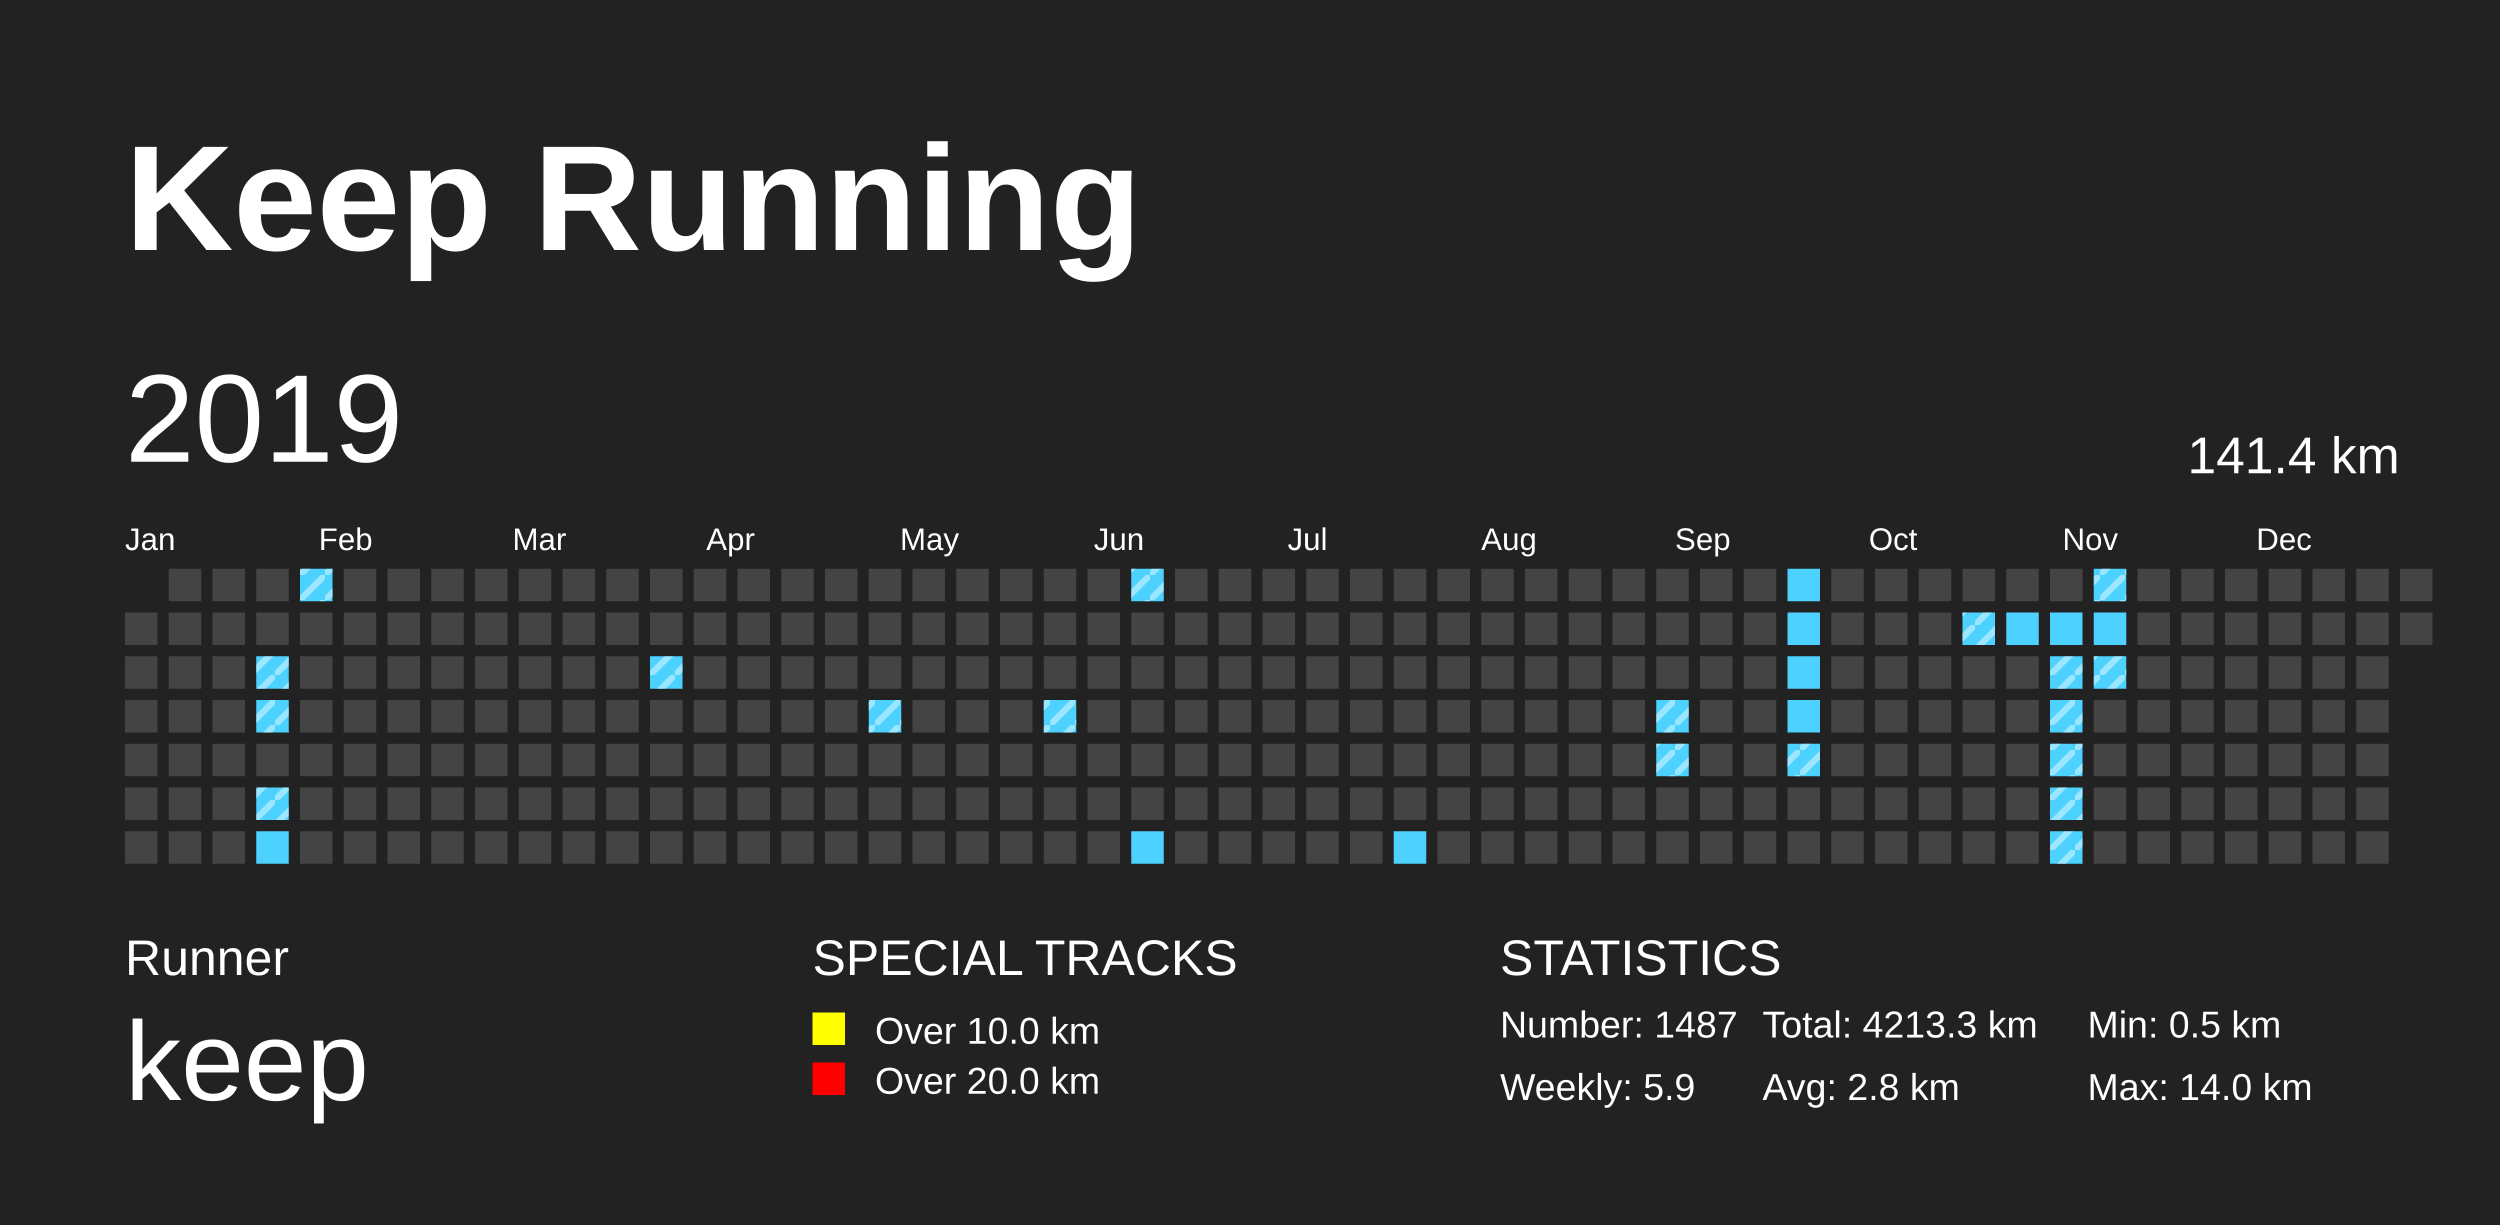
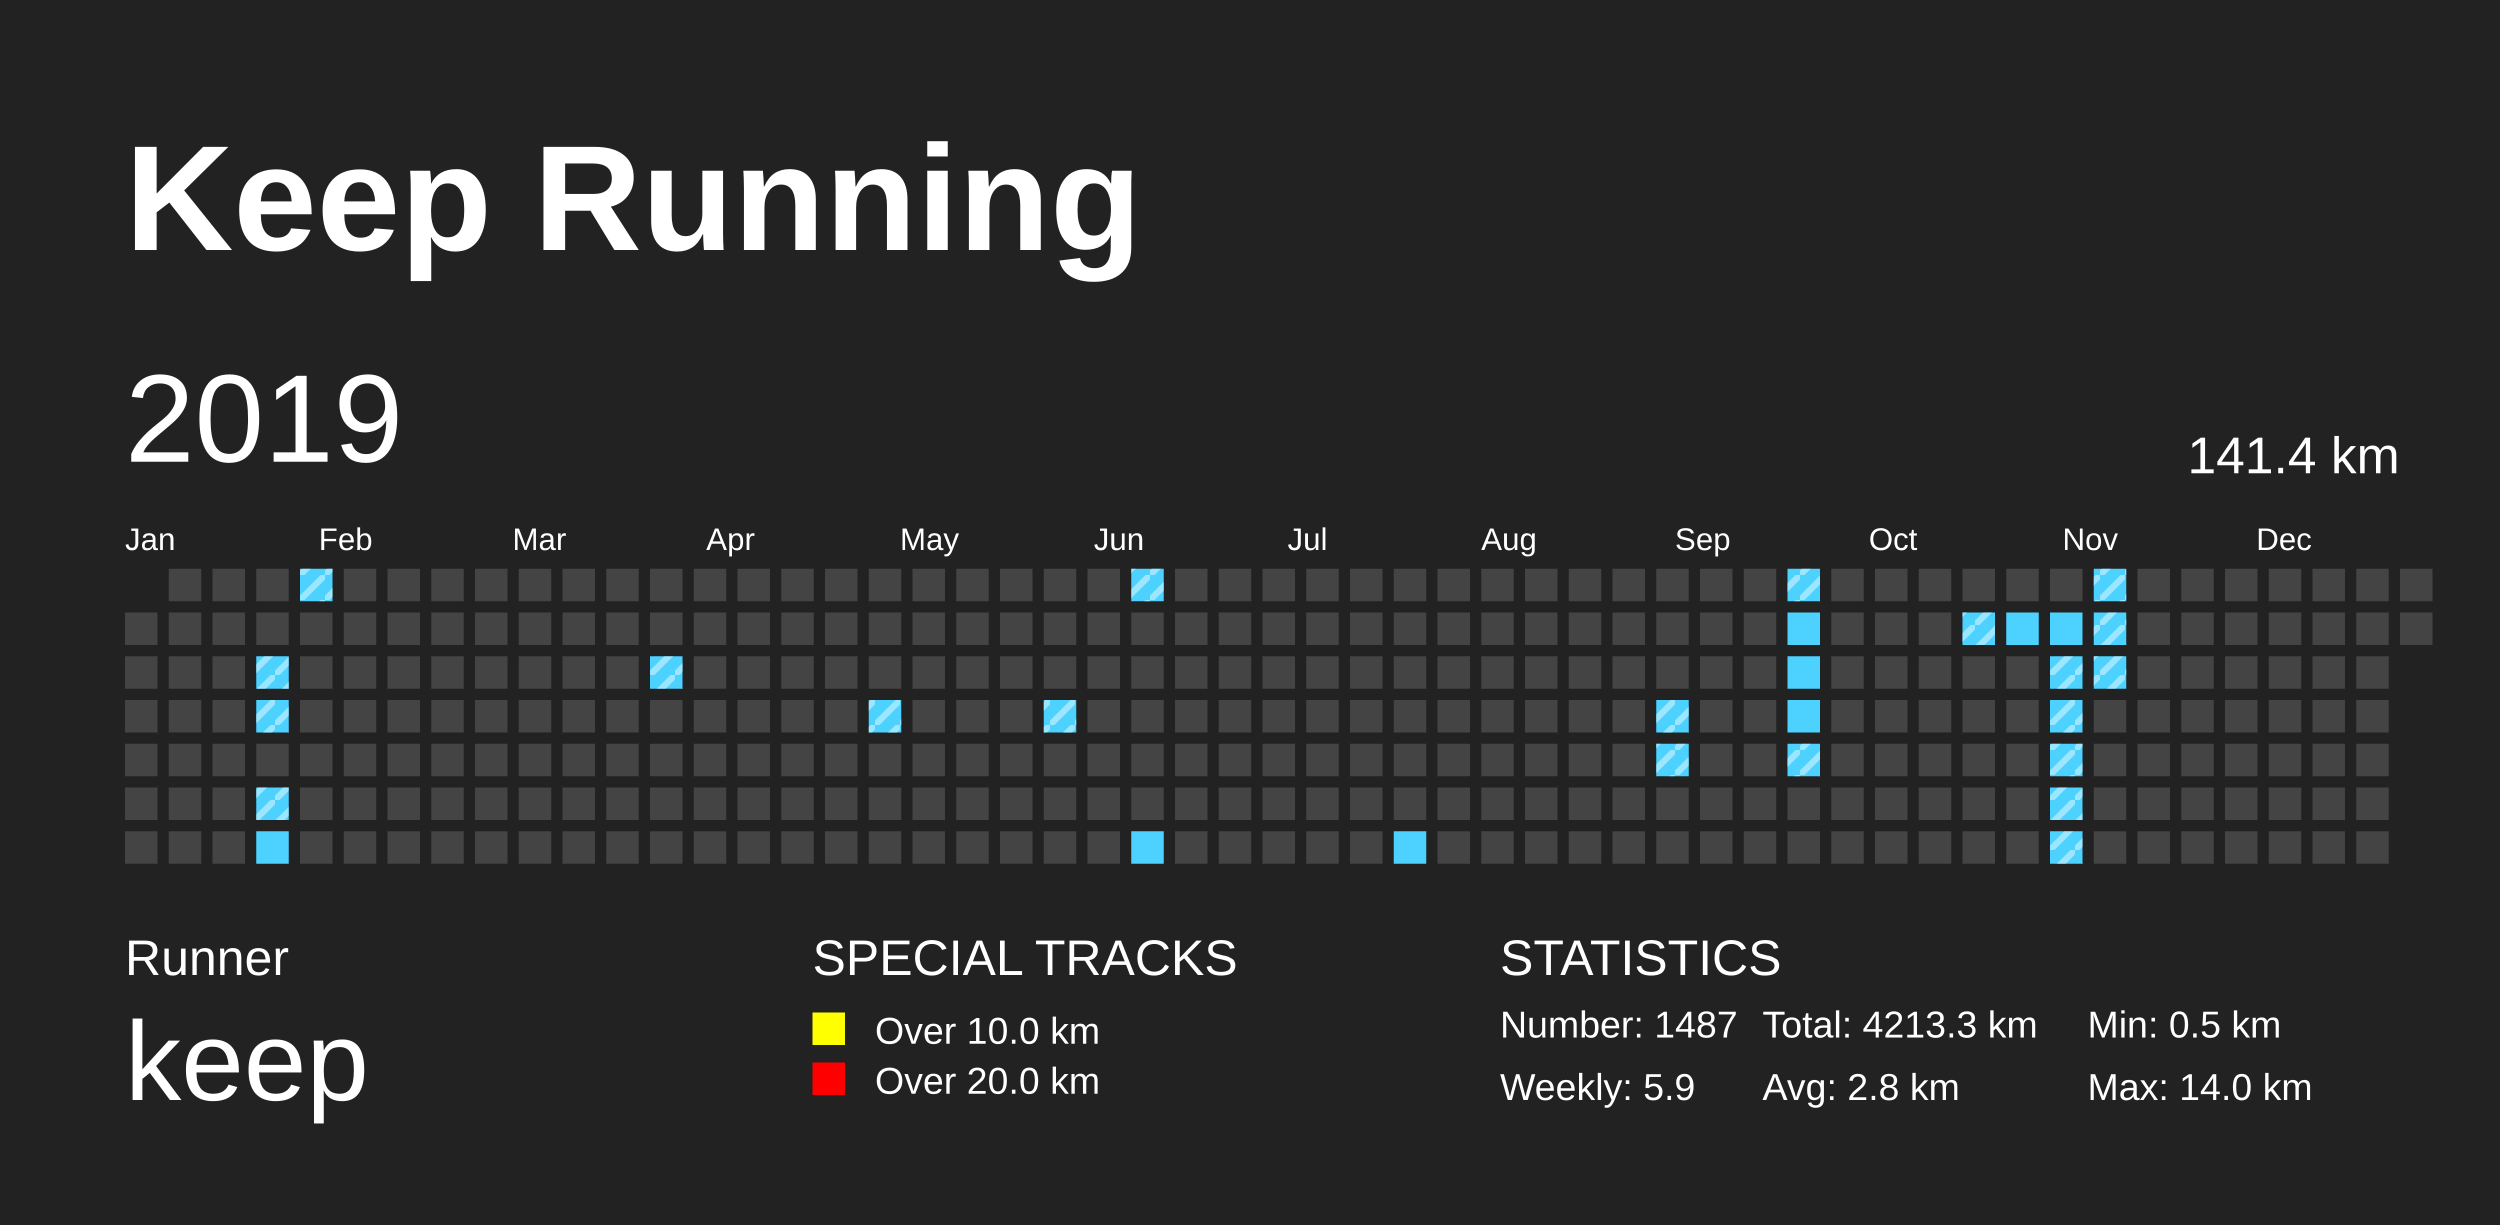
<svg xmlns="http://www.w3.org/2000/svg" baseProfile="full" height="98mm" version="1.1" viewBox="0,0,200,98" width="200mm">
  <defs>
    <pattern height="2" id="indoor-stripe" patternUnits="userSpaceOnUse" width="2">
      <line stroke="white" stroke-opacity="0.45" stroke-width="0.5" x1="0" x2="2" y1="2" y2="0" />
    </pattern>
  </defs>
  <rect fill="#222222" height="98" width="200" x="0" y="0" />
  <text fill="#FFFFFF" style="font-size:12px; font-family:Arial; font-weight:bold;" x="10" y="20">Keep Running</text>
  <text fill="#FFFFFF" style="font-size:4px; font-family:Arial" x="10" y="78">Runner</text>
  <text fill="#FFFFFF" style="font-size:9px; font-family:Arial" x="10" y="88">keep</text>
  <text fill="#FFFFFF" style="font-size:4px; font-family:Arial" x="65" y="78">SPECIAL TRACKS</text>
  <rect fill="yellow" height="2.6" width="2.6" x="65" y="81" />
  <text fill="#FFFFFF" style="font-size:3px; font-family:Arial" x="70" y="83.5">Over 10.0 km</text>
  <rect fill="red" height="2.6" width="2.6" x="65" y="85" />
  <text fill="#FFFFFF" style="font-size:3px; font-family:Arial" x="70" y="87.5">Over 20.0 km</text>
  <text fill="#FFFFFF" style="font-size:4px; font-family:Arial" x="120" y="78">STATISTICS</text>
  <text fill="#FFFFFF" style="font-size:3px; font-family:Arial" x="120" y="83">Number: 1487</text>
  <text fill="#FFFFFF" style="font-size:3px; font-family:Arial" x="120" y="88">Weekly: 5.9</text>
  <text fill="#FFFFFF" style="font-size:3px; font-family:Arial" x="141" y="83">Total: 4213.3 km</text>
  <text fill="#FFFFFF" style="font-size:3px; font-family:Arial" x="141" y="88">Avg: 2.8 km</text>
  <text fill="#FFFFFF" style="font-size:3px; font-family:Arial" x="167" y="83">Min: 0.5 km</text>
  <text fill="#FFFFFF" style="font-size:3px; font-family:Arial" x="167" y="88">Max: 14.0 km</text>
  <text dominant-baseline="hanging" fill="#FFFFFF" style="font-size:10.0px; font-family:Arial;" x="10" y="30">2019</text>
  <text dominant-baseline="hanging" fill="#FFFFFF" style="font-size:4.125px; font-family:Arial;" x="175" y="35">141.4 km</text>
  <text fill="#FFFFFF" style="font-size:2.5px; font-family:Arial" x="10.0" y="44">Jan</text>
  <text fill="#FFFFFF" style="font-size:2.5px; font-family:Arial" x="25.5" y="44">Feb</text>
  <text fill="#FFFFFF" style="font-size:2.5px; font-family:Arial" x="41.0" y="44">Mar</text>
  <text fill="#FFFFFF" style="font-size:2.5px; font-family:Arial" x="56.5" y="44">Apr</text>
  <text fill="#FFFFFF" style="font-size:2.5px; font-family:Arial" x="72.0" y="44">May</text>
  <text fill="#FFFFFF" style="font-size:2.5px; font-family:Arial" x="87.5" y="44">Jun</text>
  <text fill="#FFFFFF" style="font-size:2.5px; font-family:Arial" x="103.0" y="44">Jul</text>
  <text fill="#FFFFFF" style="font-size:2.5px; font-family:Arial" x="118.5" y="44">Aug</text>
  <text fill="#FFFFFF" style="font-size:2.5px; font-family:Arial" x="134.0" y="44">Sep</text>
  <text fill="#FFFFFF" style="font-size:2.5px; font-family:Arial" x="149.5" y="44">Oct</text>
  <text fill="#FFFFFF" style="font-size:2.5px; font-family:Arial" x="165.0" y="44">Nov</text>
  <text fill="#FFFFFF" style="font-size:2.5px; font-family:Arial" x="180.5" y="44">Dec</text>
  <rect fill="#444444" height="2.6" width="2.6" x="10.0" y="49.0" />
  <rect fill="#444444" height="2.6" width="2.6" x="10.0" y="52.5" />
  <rect fill="#444444" height="2.6" width="2.6" x="10.0" y="56.0" />
  <rect fill="#444444" height="2.6" width="2.6" x="10.0" y="59.5" />
  <rect fill="#444444" height="2.6" width="2.6" x="10.0" y="63.0" />
  <rect fill="#444444" height="2.6" width="2.6" x="10.0" y="66.5" />
  <rect fill="#444444" height="2.6" width="2.6" x="13.5" y="45.5" />
  <rect fill="#444444" height="2.6" width="2.6" x="13.5" y="49.0" />
  <rect fill="#444444" height="2.6" width="2.6" x="13.5" y="52.5" />
  <rect fill="#444444" height="2.6" width="2.6" x="13.5" y="56.0" />
  <rect fill="#444444" height="2.6" width="2.6" x="13.5" y="59.5" />
  <rect fill="#444444" height="2.6" width="2.6" x="13.5" y="63.0" />
  <rect fill="#444444" height="2.6" width="2.6" x="13.5" y="66.5" />
  <rect fill="#444444" height="2.6" width="2.6" x="17.0" y="45.5" />
  <rect fill="#444444" height="2.6" width="2.6" x="17.0" y="49.0" />
  <rect fill="#444444" height="2.6" width="2.6" x="17.0" y="52.5" />
  <rect fill="#444444" height="2.6" width="2.6" x="17.0" y="56.0" />
  <rect fill="#444444" height="2.6" width="2.6" x="17.0" y="59.5" />
  <rect fill="#444444" height="2.6" width="2.6" x="17.0" y="63.0" />
  <rect fill="#444444" height="2.6" width="2.6" x="17.0" y="66.5" />
  <rect fill="#444444" height="2.6" width="2.6" x="20.5" y="45.5" />
  <rect fill="#444444" height="2.6" width="2.6" x="20.5" y="49.0" />
  <rect fill="#4DD2FF" height="2.6" width="2.6" x="20.5" y="52.5" />
  <rect fill="url(#indoor-stripe)" height="2.6" style="pointer-events: none;" width="2.6" x="20.5" y="52.5" />
  <rect fill="#4DD2FF" height="2.6" width="2.6" x="20.5" y="56.0" />
  <rect fill="url(#indoor-stripe)" height="2.6" style="pointer-events: none;" width="2.6" x="20.5" y="56.0" />
  <rect fill="#444444" height="2.6" width="2.6" x="20.5" y="59.5" />
  <rect fill="#4DD2FF" height="2.6" width="2.6" x="20.5" y="63.0" />
  <rect fill="url(#indoor-stripe)" height="2.6" style="pointer-events: none;" width="2.6" x="20.5" y="63.0" />
  <rect fill="#4DD2FF" height="2.6" width="2.6" x="20.5" y="66.5" />
  <rect fill="#4DD2FF" height="2.6" width="2.6" x="24.0" y="45.5" />
  <rect fill="url(#indoor-stripe)" height="2.6" style="pointer-events: none;" width="2.6" x="24.0" y="45.5" />
  <rect fill="#444444" height="2.6" width="2.6" x="24.0" y="49.0" />
  <rect fill="#444444" height="2.6" width="2.6" x="24.0" y="52.5" />
  <rect fill="#444444" height="2.6" width="2.6" x="24.0" y="56.0" />
  <rect fill="#444444" height="2.6" width="2.6" x="24.0" y="59.5" />
  <rect fill="#444444" height="2.6" width="2.6" x="24.0" y="63.0" />
  <rect fill="#444444" height="2.6" width="2.6" x="24.0" y="66.5" />
  <rect fill="#444444" height="2.6" width="2.6" x="27.5" y="45.5" />
  <rect fill="#444444" height="2.6" width="2.6" x="27.5" y="49.0" />
  <rect fill="#444444" height="2.6" width="2.6" x="27.5" y="52.5" />
  <rect fill="#444444" height="2.6" width="2.6" x="27.5" y="56.0" />
  <rect fill="#444444" height="2.6" width="2.6" x="27.5" y="59.5" />
  <rect fill="#444444" height="2.6" width="2.6" x="27.5" y="63.0" />
  <rect fill="#444444" height="2.6" width="2.6" x="27.5" y="66.5" />
  <rect fill="#444444" height="2.6" width="2.6" x="31.0" y="45.5" />
  <rect fill="#444444" height="2.6" width="2.6" x="31.0" y="49.0" />
  <rect fill="#444444" height="2.6" width="2.6" x="31.0" y="52.5" />
  <rect fill="#444444" height="2.6" width="2.6" x="31.0" y="56.0" />
  <rect fill="#444444" height="2.6" width="2.6" x="31.0" y="59.5" />
  <rect fill="#444444" height="2.6" width="2.6" x="31.0" y="63.0" />
  <rect fill="#444444" height="2.6" width="2.6" x="31.0" y="66.5" />
  <rect fill="#444444" height="2.6" width="2.6" x="34.5" y="45.5" />
  <rect fill="#444444" height="2.6" width="2.6" x="34.5" y="49.0" />
  <rect fill="#444444" height="2.6" width="2.6" x="34.5" y="52.5" />
  <rect fill="#444444" height="2.6" width="2.6" x="34.5" y="56.0" />
  <rect fill="#444444" height="2.6" width="2.6" x="34.5" y="59.5" />
  <rect fill="#444444" height="2.6" width="2.6" x="34.5" y="63.0" />
  <rect fill="#444444" height="2.6" width="2.6" x="34.5" y="66.5" />
  <rect fill="#444444" height="2.6" width="2.6" x="38.0" y="45.5" />
  <rect fill="#444444" height="2.6" width="2.6" x="38.0" y="49.0" />
  <rect fill="#444444" height="2.6" width="2.6" x="38.0" y="52.5" />
  <rect fill="#444444" height="2.6" width="2.6" x="38.0" y="56.0" />
  <rect fill="#444444" height="2.6" width="2.6" x="38.0" y="59.5" />
  <rect fill="#444444" height="2.6" width="2.6" x="38.0" y="63.0" />
  <rect fill="#444444" height="2.6" width="2.6" x="38.0" y="66.5" />
  <rect fill="#444444" height="2.6" width="2.6" x="41.5" y="45.5" />
  <rect fill="#444444" height="2.6" width="2.6" x="41.5" y="49.0" />
  <rect fill="#444444" height="2.6" width="2.6" x="41.5" y="52.5" />
  <rect fill="#444444" height="2.6" width="2.6" x="41.5" y="56.0" />
  <rect fill="#444444" height="2.6" width="2.6" x="41.5" y="59.5" />
  <rect fill="#444444" height="2.6" width="2.6" x="41.5" y="63.0" />
  <rect fill="#444444" height="2.6" width="2.6" x="41.5" y="66.5" />
  <rect fill="#444444" height="2.6" width="2.6" x="45.0" y="45.5" />
  <rect fill="#444444" height="2.6" width="2.6" x="45.0" y="49.0" />
  <rect fill="#444444" height="2.6" width="2.6" x="45.0" y="52.5" />
  <rect fill="#444444" height="2.6" width="2.6" x="45.0" y="56.0" />
  <rect fill="#444444" height="2.6" width="2.6" x="45.0" y="59.5" />
  <rect fill="#444444" height="2.6" width="2.6" x="45.0" y="63.0" />
  <rect fill="#444444" height="2.6" width="2.6" x="45.0" y="66.5" />
  <rect fill="#444444" height="2.6" width="2.6" x="48.5" y="45.5" />
  <rect fill="#444444" height="2.6" width="2.6" x="48.5" y="49.0" />
  <rect fill="#444444" height="2.6" width="2.6" x="48.5" y="52.5" />
  <rect fill="#444444" height="2.6" width="2.6" x="48.5" y="56.0" />
  <rect fill="#444444" height="2.6" width="2.6" x="48.5" y="59.5" />
  <rect fill="#444444" height="2.6" width="2.6" x="48.5" y="63.0" />
  <rect fill="#444444" height="2.6" width="2.6" x="48.5" y="66.5" />
  <rect fill="#444444" height="2.6" width="2.6" x="52.0" y="45.5" />
  <rect fill="#444444" height="2.6" width="2.6" x="52.0" y="49.0" />
  <rect fill="#4DD2FF" height="2.6" width="2.6" x="52.0" y="52.5" />
  <rect fill="url(#indoor-stripe)" height="2.6" style="pointer-events: none;" width="2.6" x="52.0" y="52.5" />
  <rect fill="#444444" height="2.6" width="2.6" x="52.0" y="56.0" />
  <rect fill="#444444" height="2.6" width="2.6" x="52.0" y="59.5" />
  <rect fill="#444444" height="2.6" width="2.6" x="52.0" y="63.0" />
  <rect fill="#444444" height="2.6" width="2.6" x="52.0" y="66.5" />
  <rect fill="#444444" height="2.6" width="2.6" x="55.5" y="45.5" />
  <rect fill="#444444" height="2.6" width="2.6" x="55.5" y="49.0" />
  <rect fill="#444444" height="2.6" width="2.6" x="55.5" y="52.5" />
  <rect fill="#444444" height="2.6" width="2.6" x="55.5" y="56.0" />
  <rect fill="#444444" height="2.6" width="2.6" x="55.5" y="59.5" />
  <rect fill="#444444" height="2.6" width="2.6" x="55.5" y="63.0" />
  <rect fill="#444444" height="2.6" width="2.6" x="55.5" y="66.5" />
  <rect fill="#444444" height="2.6" width="2.6" x="59.0" y="45.5" />
  <rect fill="#444444" height="2.6" width="2.6" x="59.0" y="49.0" />
  <rect fill="#444444" height="2.6" width="2.6" x="59.0" y="52.5" />
  <rect fill="#444444" height="2.6" width="2.6" x="59.0" y="56.0" />
  <rect fill="#444444" height="2.6" width="2.6" x="59.0" y="59.5" />
  <rect fill="#444444" height="2.6" width="2.6" x="59.0" y="63.0" />
  <rect fill="#444444" height="2.6" width="2.6" x="59.0" y="66.5" />
  <rect fill="#444444" height="2.6" width="2.6" x="62.5" y="45.5" />
  <rect fill="#444444" height="2.6" width="2.6" x="62.5" y="49.0" />
  <rect fill="#444444" height="2.6" width="2.6" x="62.5" y="52.5" />
  <rect fill="#444444" height="2.6" width="2.6" x="62.5" y="56.0" />
  <rect fill="#444444" height="2.6" width="2.6" x="62.5" y="59.5" />
  <rect fill="#444444" height="2.6" width="2.6" x="62.5" y="63.0" />
  <rect fill="#444444" height="2.6" width="2.6" x="62.5" y="66.5" />
  <rect fill="#444444" height="2.6" width="2.6" x="66.0" y="45.5" />
  <rect fill="#444444" height="2.6" width="2.6" x="66.0" y="49.0" />
  <rect fill="#444444" height="2.6" width="2.6" x="66.0" y="52.5" />
  <rect fill="#444444" height="2.6" width="2.6" x="66.0" y="56.0" />
  <rect fill="#444444" height="2.6" width="2.6" x="66.0" y="59.5" />
  <rect fill="#444444" height="2.6" width="2.6" x="66.0" y="63.0" />
  <rect fill="#444444" height="2.6" width="2.6" x="66.0" y="66.5" />
  <rect fill="#444444" height="2.6" width="2.6" x="69.5" y="45.5" />
  <rect fill="#444444" height="2.6" width="2.6" x="69.5" y="49.0" />
  <rect fill="#444444" height="2.6" width="2.6" x="69.5" y="52.5" />
  <rect fill="#4DD2FF" height="2.6" width="2.6" x="69.5" y="56.0" />
  <rect fill="url(#indoor-stripe)" height="2.6" style="pointer-events: none;" width="2.6" x="69.5" y="56.0" />
  <rect fill="#444444" height="2.6" width="2.6" x="69.5" y="59.5" />
  <rect fill="#444444" height="2.6" width="2.6" x="69.5" y="63.0" />
  <rect fill="#444444" height="2.6" width="2.6" x="69.5" y="66.5" />
  <rect fill="#444444" height="2.6" width="2.6" x="73.0" y="45.5" />
  <rect fill="#444444" height="2.6" width="2.6" x="73.0" y="49.0" />
  <rect fill="#444444" height="2.6" width="2.6" x="73.0" y="52.5" />
  <rect fill="#444444" height="2.6" width="2.6" x="73.0" y="56.0" />
  <rect fill="#444444" height="2.6" width="2.6" x="73.0" y="59.5" />
  <rect fill="#444444" height="2.6" width="2.6" x="73.0" y="63.0" />
  <rect fill="#444444" height="2.6" width="2.6" x="73.0" y="66.5" />
  <rect fill="#444444" height="2.6" width="2.6" x="76.5" y="45.5" />
  <rect fill="#444444" height="2.6" width="2.6" x="76.5" y="49.0" />
  <rect fill="#444444" height="2.6" width="2.6" x="76.5" y="52.5" />
  <rect fill="#444444" height="2.6" width="2.6" x="76.5" y="56.0" />
  <rect fill="#444444" height="2.6" width="2.6" x="76.5" y="59.5" />
  <rect fill="#444444" height="2.6" width="2.6" x="76.5" y="63.0" />
  <rect fill="#444444" height="2.6" width="2.6" x="76.5" y="66.5" />
  <rect fill="#444444" height="2.6" width="2.6" x="80.0" y="45.5" />
  <rect fill="#444444" height="2.6" width="2.6" x="80.0" y="49.0" />
  <rect fill="#444444" height="2.6" width="2.6" x="80.0" y="52.5" />
  <rect fill="#444444" height="2.6" width="2.6" x="80.0" y="56.0" />
  <rect fill="#444444" height="2.6" width="2.6" x="80.0" y="59.5" />
  <rect fill="#444444" height="2.6" width="2.6" x="80.0" y="63.0" />
  <rect fill="#444444" height="2.6" width="2.6" x="80.0" y="66.5" />
  <rect fill="#444444" height="2.6" width="2.6" x="83.5" y="45.5" />
  <rect fill="#444444" height="2.6" width="2.6" x="83.5" y="49.0" />
  <rect fill="#444444" height="2.6" width="2.6" x="83.5" y="52.5" />
  <rect fill="#4DD2FF" height="2.6" width="2.6" x="83.5" y="56.0" />
  <rect fill="url(#indoor-stripe)" height="2.6" style="pointer-events: none;" width="2.6" x="83.5" y="56.0" />
  <rect fill="#444444" height="2.6" width="2.6" x="83.5" y="59.5" />
  <rect fill="#444444" height="2.6" width="2.6" x="83.5" y="63.0" />
  <rect fill="#444444" height="2.6" width="2.6" x="83.5" y="66.5" />
  <rect fill="#444444" height="2.6" width="2.6" x="87.0" y="45.5" />
  <rect fill="#444444" height="2.6" width="2.6" x="87.0" y="49.0" />
  <rect fill="#444444" height="2.6" width="2.6" x="87.0" y="52.5" />
  <rect fill="#444444" height="2.6" width="2.6" x="87.0" y="56.0" />
  <rect fill="#444444" height="2.6" width="2.6" x="87.0" y="59.5" />
  <rect fill="#444444" height="2.6" width="2.6" x="87.0" y="63.0" />
  <rect fill="#444444" height="2.6" width="2.6" x="87.0" y="66.5" />
  <rect fill="#4DD2FF" height="2.6" width="2.6" x="90.5" y="45.5" />
  <rect fill="url(#indoor-stripe)" height="2.6" style="pointer-events: none;" width="2.6" x="90.5" y="45.5" />
  <rect fill="#444444" height="2.6" width="2.6" x="90.5" y="49.0" />
  <rect fill="#444444" height="2.6" width="2.6" x="90.5" y="52.5" />
  <rect fill="#444444" height="2.6" width="2.6" x="90.5" y="56.0" />
  <rect fill="#444444" height="2.6" width="2.6" x="90.5" y="59.5" />
  <rect fill="#444444" height="2.6" width="2.6" x="90.5" y="63.0" />
  <rect fill="#4DD2FF" height="2.6" width="2.6" x="90.5" y="66.5" />
  <rect fill="#444444" height="2.6" width="2.6" x="94.0" y="45.5" />
  <rect fill="#444444" height="2.6" width="2.6" x="94.0" y="49.0" />
  <rect fill="#444444" height="2.6" width="2.6" x="94.0" y="52.5" />
  <rect fill="#444444" height="2.6" width="2.6" x="94.0" y="56.0" />
  <rect fill="#444444" height="2.6" width="2.6" x="94.0" y="59.5" />
  <rect fill="#444444" height="2.6" width="2.6" x="94.0" y="63.0" />
  <rect fill="#444444" height="2.6" width="2.6" x="94.0" y="66.5" />
  <rect fill="#444444" height="2.6" width="2.6" x="97.5" y="45.5" />
  <rect fill="#444444" height="2.6" width="2.6" x="97.5" y="49.0" />
  <rect fill="#444444" height="2.6" width="2.6" x="97.5" y="52.5" />
  <rect fill="#444444" height="2.6" width="2.6" x="97.5" y="56.0" />
  <rect fill="#444444" height="2.6" width="2.6" x="97.5" y="59.5" />
  <rect fill="#444444" height="2.6" width="2.6" x="97.5" y="63.0" />
  <rect fill="#444444" height="2.6" width="2.6" x="97.5" y="66.5" />
  <rect fill="#444444" height="2.6" width="2.6" x="101.0" y="45.5" />
  <rect fill="#444444" height="2.6" width="2.6" x="101.0" y="49.0" />
  <rect fill="#444444" height="2.6" width="2.6" x="101.0" y="52.5" />
  <rect fill="#444444" height="2.6" width="2.6" x="101.0" y="56.0" />
  <rect fill="#444444" height="2.6" width="2.6" x="101.0" y="59.5" />
  <rect fill="#444444" height="2.6" width="2.6" x="101.0" y="63.0" />
  <rect fill="#444444" height="2.6" width="2.6" x="101.0" y="66.5" />
  <rect fill="#444444" height="2.6" width="2.6" x="104.5" y="45.5" />
  <rect fill="#444444" height="2.6" width="2.6" x="104.5" y="49.0" />
  <rect fill="#444444" height="2.6" width="2.6" x="104.5" y="52.5" />
  <rect fill="#444444" height="2.6" width="2.6" x="104.5" y="56.0" />
  <rect fill="#444444" height="2.6" width="2.6" x="104.5" y="59.5" />
  <rect fill="#444444" height="2.6" width="2.6" x="104.5" y="63.0" />
  <rect fill="#444444" height="2.6" width="2.6" x="104.5" y="66.5" />
  <rect fill="#444444" height="2.6" width="2.6" x="108.0" y="45.5" />
  <rect fill="#444444" height="2.6" width="2.6" x="108.0" y="49.0" />
  <rect fill="#444444" height="2.6" width="2.6" x="108.0" y="52.5" />
  <rect fill="#444444" height="2.6" width="2.6" x="108.0" y="56.0" />
  <rect fill="#444444" height="2.6" width="2.6" x="108.0" y="59.5" />
  <rect fill="#444444" height="2.6" width="2.6" x="108.0" y="63.0" />
  <rect fill="#444444" height="2.6" width="2.6" x="108.0" y="66.5" />
  <rect fill="#444444" height="2.6" width="2.6" x="111.5" y="45.5" />
  <rect fill="#444444" height="2.6" width="2.6" x="111.5" y="49.0" />
  <rect fill="#444444" height="2.6" width="2.6" x="111.5" y="52.5" />
  <rect fill="#444444" height="2.6" width="2.6" x="111.5" y="56.0" />
  <rect fill="#444444" height="2.6" width="2.6" x="111.5" y="59.5" />
  <rect fill="#444444" height="2.6" width="2.6" x="111.5" y="63.0" />
  <rect fill="#4DD2FF" height="2.6" width="2.6" x="111.5" y="66.5" />
  <rect fill="#444444" height="2.6" width="2.6" x="115.0" y="45.5" />
  <rect fill="#444444" height="2.6" width="2.6" x="115.0" y="49.0" />
  <rect fill="#444444" height="2.6" width="2.6" x="115.0" y="52.5" />
  <rect fill="#444444" height="2.6" width="2.6" x="115.0" y="56.0" />
  <rect fill="#444444" height="2.6" width="2.6" x="115.0" y="59.5" />
  <rect fill="#444444" height="2.6" width="2.6" x="115.0" y="63.0" />
  <rect fill="#444444" height="2.6" width="2.6" x="115.0" y="66.5" />
  <rect fill="#444444" height="2.6" width="2.6" x="118.5" y="45.5" />
  <rect fill="#444444" height="2.6" width="2.6" x="118.5" y="49.0" />
  <rect fill="#444444" height="2.6" width="2.6" x="118.5" y="52.5" />
  <rect fill="#444444" height="2.6" width="2.6" x="118.5" y="56.0" />
  <rect fill="#444444" height="2.6" width="2.6" x="118.5" y="59.5" />
  <rect fill="#444444" height="2.6" width="2.6" x="118.5" y="63.0" />
  <rect fill="#444444" height="2.6" width="2.6" x="118.5" y="66.5" />
  <rect fill="#444444" height="2.6" width="2.6" x="122.0" y="45.5" />
  <rect fill="#444444" height="2.6" width="2.6" x="122.0" y="49.0" />
  <rect fill="#444444" height="2.6" width="2.6" x="122.0" y="52.5" />
  <rect fill="#444444" height="2.6" width="2.6" x="122.0" y="56.0" />
  <rect fill="#444444" height="2.6" width="2.6" x="122.0" y="59.5" />
  <rect fill="#444444" height="2.6" width="2.6" x="122.0" y="63.0" />
  <rect fill="#444444" height="2.6" width="2.6" x="122.0" y="66.5" />
  <rect fill="#444444" height="2.6" width="2.6" x="125.5" y="45.5" />
  <rect fill="#444444" height="2.6" width="2.6" x="125.5" y="49.0" />
  <rect fill="#444444" height="2.6" width="2.6" x="125.5" y="52.5" />
  <rect fill="#444444" height="2.6" width="2.6" x="125.5" y="56.0" />
  <rect fill="#444444" height="2.6" width="2.6" x="125.5" y="59.5" />
  <rect fill="#444444" height="2.6" width="2.6" x="125.5" y="63.0" />
  <rect fill="#444444" height="2.6" width="2.6" x="125.5" y="66.5" />
  <rect fill="#444444" height="2.6" width="2.6" x="129.0" y="45.5" />
  <rect fill="#444444" height="2.6" width="2.6" x="129.0" y="49.0" />
  <rect fill="#444444" height="2.6" width="2.6" x="129.0" y="52.5" />
  <rect fill="#444444" height="2.6" width="2.6" x="129.0" y="56.0" />
  <rect fill="#444444" height="2.6" width="2.6" x="129.0" y="59.5" />
  <rect fill="#444444" height="2.6" width="2.6" x="129.0" y="63.0" />
  <rect fill="#444444" height="2.6" width="2.6" x="129.0" y="66.5" />
  <rect fill="#444444" height="2.6" width="2.6" x="132.5" y="45.5" />
  <rect fill="#444444" height="2.6" width="2.6" x="132.5" y="49.0" />
  <rect fill="#444444" height="2.6" width="2.6" x="132.5" y="52.5" />
  <rect fill="#4DD2FF" height="2.6" width="2.6" x="132.5" y="56.0" />
  <rect fill="url(#indoor-stripe)" height="2.6" style="pointer-events: none;" width="2.6" x="132.5" y="56.0" />
  <rect fill="#4DD2FF" height="2.6" width="2.6" x="132.5" y="59.5" />
  <rect fill="url(#indoor-stripe)" height="2.6" style="pointer-events: none;" width="2.6" x="132.5" y="59.5" />
  <rect fill="#444444" height="2.6" width="2.6" x="132.5" y="63.0" />
  <rect fill="#444444" height="2.6" width="2.6" x="132.5" y="66.5" />
  <rect fill="#444444" height="2.6" width="2.6" x="136.0" y="45.5" />
  <rect fill="#444444" height="2.6" width="2.6" x="136.0" y="49.0" />
  <rect fill="#444444" height="2.6" width="2.6" x="136.0" y="52.5" />
  <rect fill="#444444" height="2.6" width="2.6" x="136.0" y="56.0" />
  <rect fill="#444444" height="2.6" width="2.6" x="136.0" y="59.5" />
  <rect fill="#444444" height="2.6" width="2.6" x="136.0" y="63.0" />
  <rect fill="#444444" height="2.6" width="2.6" x="136.0" y="66.5" />
  <rect fill="#444444" height="2.6" width="2.6" x="139.5" y="45.5" />
  <rect fill="#444444" height="2.6" width="2.6" x="139.5" y="49.0" />
  <rect fill="#444444" height="2.6" width="2.6" x="139.5" y="52.5" />
  <rect fill="#444444" height="2.6" width="2.6" x="139.5" y="56.0" />
  <rect fill="#444444" height="2.6" width="2.6" x="139.5" y="59.5" />
  <rect fill="#444444" height="2.6" width="2.6" x="139.5" y="63.0" />
  <rect fill="#444444" height="2.6" width="2.6" x="139.5" y="66.5" />
  <rect fill="#4DD2FF" height="2.6" width="2.6" x="143.0" y="45.5" />
+   <rect fill="url(#indoor-stripe)" height="2.6" style="pointer-events: none;" width="2.6" x="143.0" y="45.5" />
  <rect fill="#4DD2FF" height="2.6" width="2.6" x="143.0" y="49.0" />
  <rect fill="#4DD2FF" height="2.6" width="2.6" x="143.0" y="52.5" />
  <rect fill="#4DD2FF" height="2.6" width="2.6" x="143.0" y="56.0" />
  <rect fill="#4DD2FF" height="2.6" width="2.6" x="143.0" y="59.5" />
  <rect fill="url(#indoor-stripe)" height="2.6" style="pointer-events: none;" width="2.6" x="143.0" y="59.5" />
  <rect fill="#444444" height="2.6" width="2.6" x="143.0" y="63.0" />
  <rect fill="#444444" height="2.6" width="2.6" x="143.0" y="66.5" />
  <rect fill="#444444" height="2.6" width="2.6" x="146.5" y="45.5" />
  <rect fill="#444444" height="2.6" width="2.6" x="146.5" y="49.0" />
  <rect fill="#444444" height="2.6" width="2.6" x="146.5" y="52.5" />
  <rect fill="#444444" height="2.6" width="2.6" x="146.5" y="56.0" />
  <rect fill="#444444" height="2.6" width="2.6" x="146.5" y="59.5" />
  <rect fill="#444444" height="2.6" width="2.6" x="146.5" y="63.0" />
  <rect fill="#444444" height="2.6" width="2.6" x="146.5" y="66.5" />
  <rect fill="#444444" height="2.6" width="2.6" x="150.0" y="45.5" />
  <rect fill="#444444" height="2.6" width="2.6" x="150.0" y="49.0" />
  <rect fill="#444444" height="2.6" width="2.6" x="150.0" y="52.5" />
  <rect fill="#444444" height="2.6" width="2.6" x="150.0" y="56.0" />
  <rect fill="#444444" height="2.6" width="2.6" x="150.0" y="59.5" />
  <rect fill="#444444" height="2.6" width="2.6" x="150.0" y="63.0" />
  <rect fill="#444444" height="2.6" width="2.6" x="150.0" y="66.5" />
  <rect fill="#444444" height="2.6" width="2.6" x="153.5" y="45.5" />
  <rect fill="#444444" height="2.6" width="2.6" x="153.5" y="49.0" />
  <rect fill="#444444" height="2.6" width="2.6" x="153.5" y="52.5" />
  <rect fill="#444444" height="2.6" width="2.6" x="153.5" y="56.0" />
  <rect fill="#444444" height="2.6" width="2.6" x="153.5" y="59.5" />
  <rect fill="#444444" height="2.6" width="2.6" x="153.5" y="63.0" />
  <rect fill="#444444" height="2.6" width="2.6" x="153.5" y="66.5" />
  <rect fill="#444444" height="2.6" width="2.6" x="157.0" y="45.5" />
  <rect fill="#4DD2FF" height="2.6" width="2.6" x="157.0" y="49.0" />
  <rect fill="url(#indoor-stripe)" height="2.6" style="pointer-events: none;" width="2.6" x="157.0" y="49.0" />
  <rect fill="#444444" height="2.6" width="2.6" x="157.0" y="52.5" />
  <rect fill="#444444" height="2.6" width="2.6" x="157.0" y="56.0" />
  <rect fill="#444444" height="2.6" width="2.6" x="157.0" y="59.5" />
  <rect fill="#444444" height="2.6" width="2.6" x="157.0" y="63.0" />
  <rect fill="#444444" height="2.6" width="2.6" x="157.0" y="66.5" />
  <rect fill="#444444" height="2.6" width="2.6" x="160.5" y="45.5" />
  <rect fill="#4DD2FF" height="2.6" width="2.6" x="160.5" y="49.0" />
  <rect fill="#444444" height="2.6" width="2.6" x="160.5" y="52.5" />
  <rect fill="#444444" height="2.6" width="2.6" x="160.5" y="56.0" />
  <rect fill="#444444" height="2.6" width="2.6" x="160.5" y="59.5" />
  <rect fill="#444444" height="2.6" width="2.6" x="160.5" y="63.0" />
  <rect fill="#444444" height="2.6" width="2.6" x="160.5" y="66.5" />
  <rect fill="#444444" height="2.6" width="2.6" x="164.0" y="45.5" />
  <rect fill="#4DD2FF" height="2.6" width="2.6" x="164.0" y="49.0" />
  <rect fill="#4DD2FF" height="2.6" width="2.6" x="164.0" y="52.5" />
  <rect fill="url(#indoor-stripe)" height="2.6" style="pointer-events: none;" width="2.6" x="164.0" y="52.5" />
  <rect fill="#4DD2FF" height="2.6" width="2.6" x="164.0" y="56.0" />
  <rect fill="url(#indoor-stripe)" height="2.6" style="pointer-events: none;" width="2.6" x="164.0" y="56.0" />
  <rect fill="#4DD2FF" height="2.6" width="2.6" x="164.0" y="59.5" />
  <rect fill="url(#indoor-stripe)" height="2.6" style="pointer-events: none;" width="2.6" x="164.0" y="59.5" />
  <rect fill="#4DD2FF" height="2.6" width="2.6" x="164.0" y="63.0" />
  <rect fill="url(#indoor-stripe)" height="2.6" style="pointer-events: none;" width="2.6" x="164.0" y="63.0" />
  <rect fill="#4DD2FF" height="2.6" width="2.6" x="164.0" y="66.5" />
  <rect fill="url(#indoor-stripe)" height="2.6" style="pointer-events: none;" width="2.6" x="164.0" y="66.5" />
  <rect fill="#4DD2FF" height="2.6" width="2.6" x="167.5" y="45.5" />
  <rect fill="url(#indoor-stripe)" height="2.6" style="pointer-events: none;" width="2.6" x="167.5" y="45.5" />
  <rect fill="#4DD2FF" height="2.6" width="2.6" x="167.5" y="49.0" />
+   <rect fill="url(#indoor-stripe)" height="2.6" style="pointer-events: none;" width="2.6" x="167.5" y="49.0" />
  <rect fill="#4DD2FF" height="2.6" width="2.6" x="167.5" y="52.5" />
  <rect fill="url(#indoor-stripe)" height="2.6" style="pointer-events: none;" width="2.6" x="167.5" y="52.5" />
  <rect fill="#444444" height="2.6" width="2.6" x="167.5" y="56.0" />
  <rect fill="#444444" height="2.6" width="2.6" x="167.5" y="59.5" />
  <rect fill="#444444" height="2.6" width="2.6" x="167.5" y="63.0" />
  <rect fill="#444444" height="2.6" width="2.6" x="167.5" y="66.5" />
  <rect fill="#444444" height="2.6" width="2.6" x="171.0" y="45.5" />
  <rect fill="#444444" height="2.6" width="2.6" x="171.0" y="49.0" />
  <rect fill="#444444" height="2.6" width="2.6" x="171.0" y="52.5" />
  <rect fill="#444444" height="2.6" width="2.6" x="171.0" y="56.0" />
  <rect fill="#444444" height="2.6" width="2.6" x="171.0" y="59.5" />
  <rect fill="#444444" height="2.6" width="2.6" x="171.0" y="63.0" />
  <rect fill="#444444" height="2.6" width="2.6" x="171.0" y="66.5" />
  <rect fill="#444444" height="2.6" width="2.6" x="174.5" y="45.5" />
  <rect fill="#444444" height="2.6" width="2.6" x="174.5" y="49.0" />
  <rect fill="#444444" height="2.6" width="2.6" x="174.5" y="52.5" />
  <rect fill="#444444" height="2.6" width="2.6" x="174.5" y="56.0" />
  <rect fill="#444444" height="2.6" width="2.6" x="174.5" y="59.5" />
  <rect fill="#444444" height="2.6" width="2.6" x="174.5" y="63.0" />
  <rect fill="#444444" height="2.6" width="2.6" x="174.5" y="66.5" />
  <rect fill="#444444" height="2.6" width="2.6" x="178.0" y="45.5" />
  <rect fill="#444444" height="2.6" width="2.6" x="178.0" y="49.0" />
  <rect fill="#444444" height="2.6" width="2.6" x="178.0" y="52.5" />
  <rect fill="#444444" height="2.6" width="2.6" x="178.0" y="56.0" />
  <rect fill="#444444" height="2.6" width="2.6" x="178.0" y="59.5" />
  <rect fill="#444444" height="2.6" width="2.6" x="178.0" y="63.0" />
  <rect fill="#444444" height="2.6" width="2.6" x="178.0" y="66.5" />
  <rect fill="#444444" height="2.6" width="2.6" x="181.5" y="45.5" />
  <rect fill="#444444" height="2.6" width="2.6" x="181.5" y="49.0" />
  <rect fill="#444444" height="2.6" width="2.6" x="181.5" y="52.5" />
  <rect fill="#444444" height="2.6" width="2.6" x="181.5" y="56.0" />
  <rect fill="#444444" height="2.6" width="2.6" x="181.5" y="59.5" />
  <rect fill="#444444" height="2.6" width="2.6" x="181.5" y="63.0" />
  <rect fill="#444444" height="2.6" width="2.6" x="181.5" y="66.5" />
  <rect fill="#444444" height="2.6" width="2.6" x="185.0" y="45.5" />
  <rect fill="#444444" height="2.6" width="2.6" x="185.0" y="49.0" />
  <rect fill="#444444" height="2.6" width="2.6" x="185.0" y="52.5" />
  <rect fill="#444444" height="2.6" width="2.6" x="185.0" y="56.0" />
  <rect fill="#444444" height="2.6" width="2.6" x="185.0" y="59.5" />
  <rect fill="#444444" height="2.6" width="2.6" x="185.0" y="63.0" />
  <rect fill="#444444" height="2.6" width="2.6" x="185.0" y="66.5" />
  <rect fill="#444444" height="2.6" width="2.6" x="188.5" y="45.5" />
  <rect fill="#444444" height="2.6" width="2.6" x="188.5" y="49.0" />
  <rect fill="#444444" height="2.6" width="2.6" x="188.5" y="52.5" />
  <rect fill="#444444" height="2.6" width="2.6" x="188.5" y="56.0" />
  <rect fill="#444444" height="2.6" width="2.6" x="188.5" y="59.5" />
  <rect fill="#444444" height="2.6" width="2.6" x="188.5" y="63.0" />
  <rect fill="#444444" height="2.6" width="2.6" x="188.5" y="66.5" />
  <rect fill="#444444" height="2.6" width="2.6" x="192.0" y="45.5" />
  <rect fill="#444444" height="2.6" width="2.6" x="192.0" y="49.0" />
</svg>
